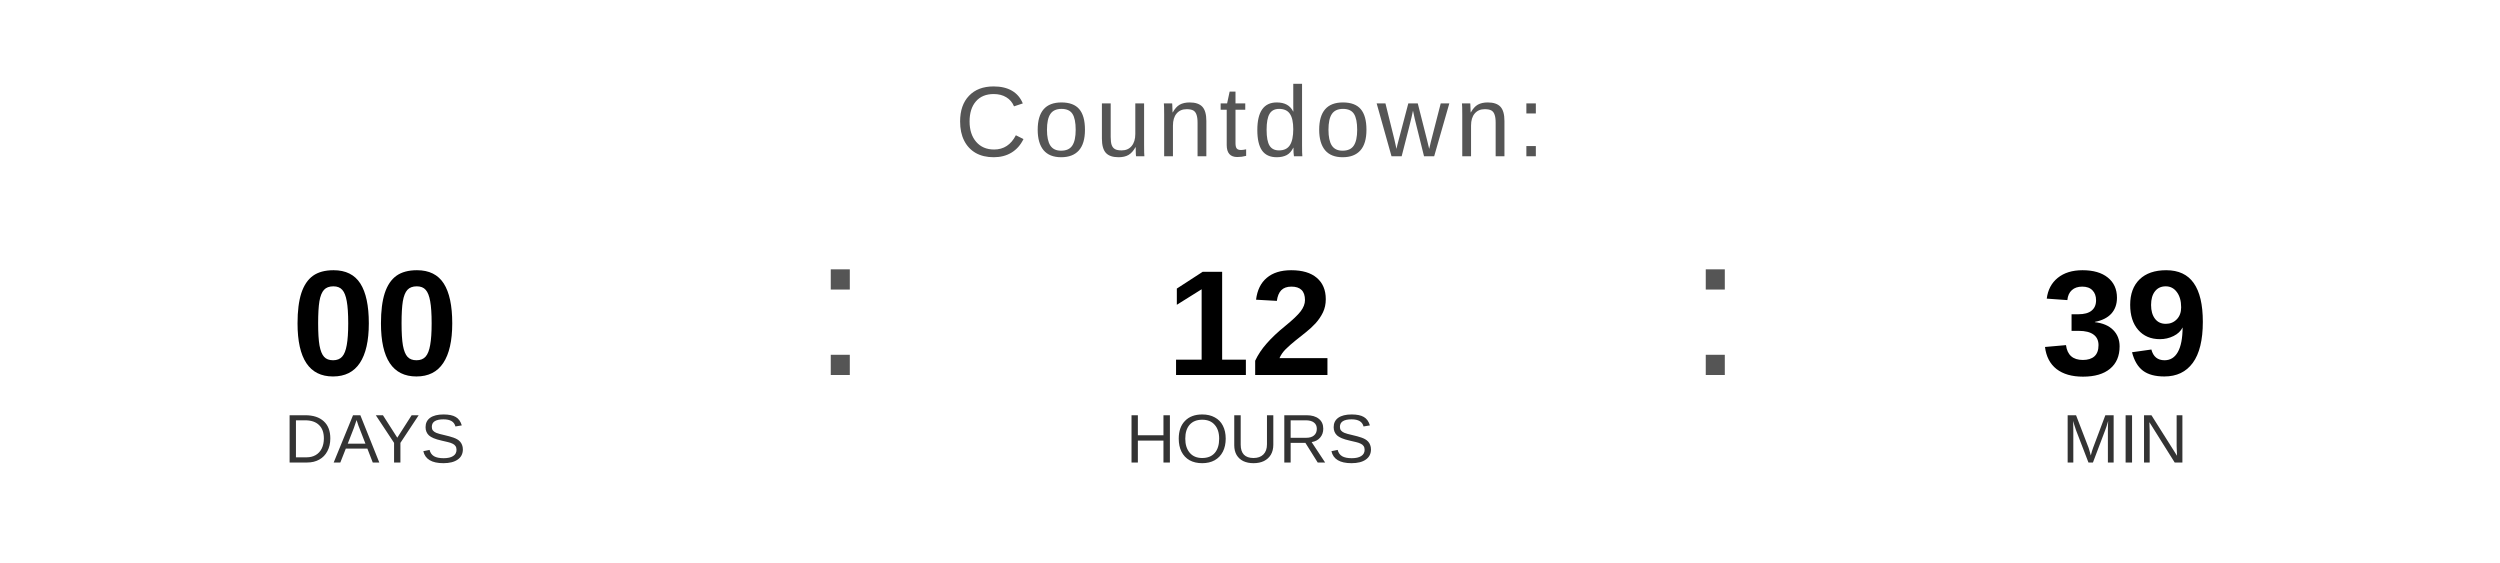
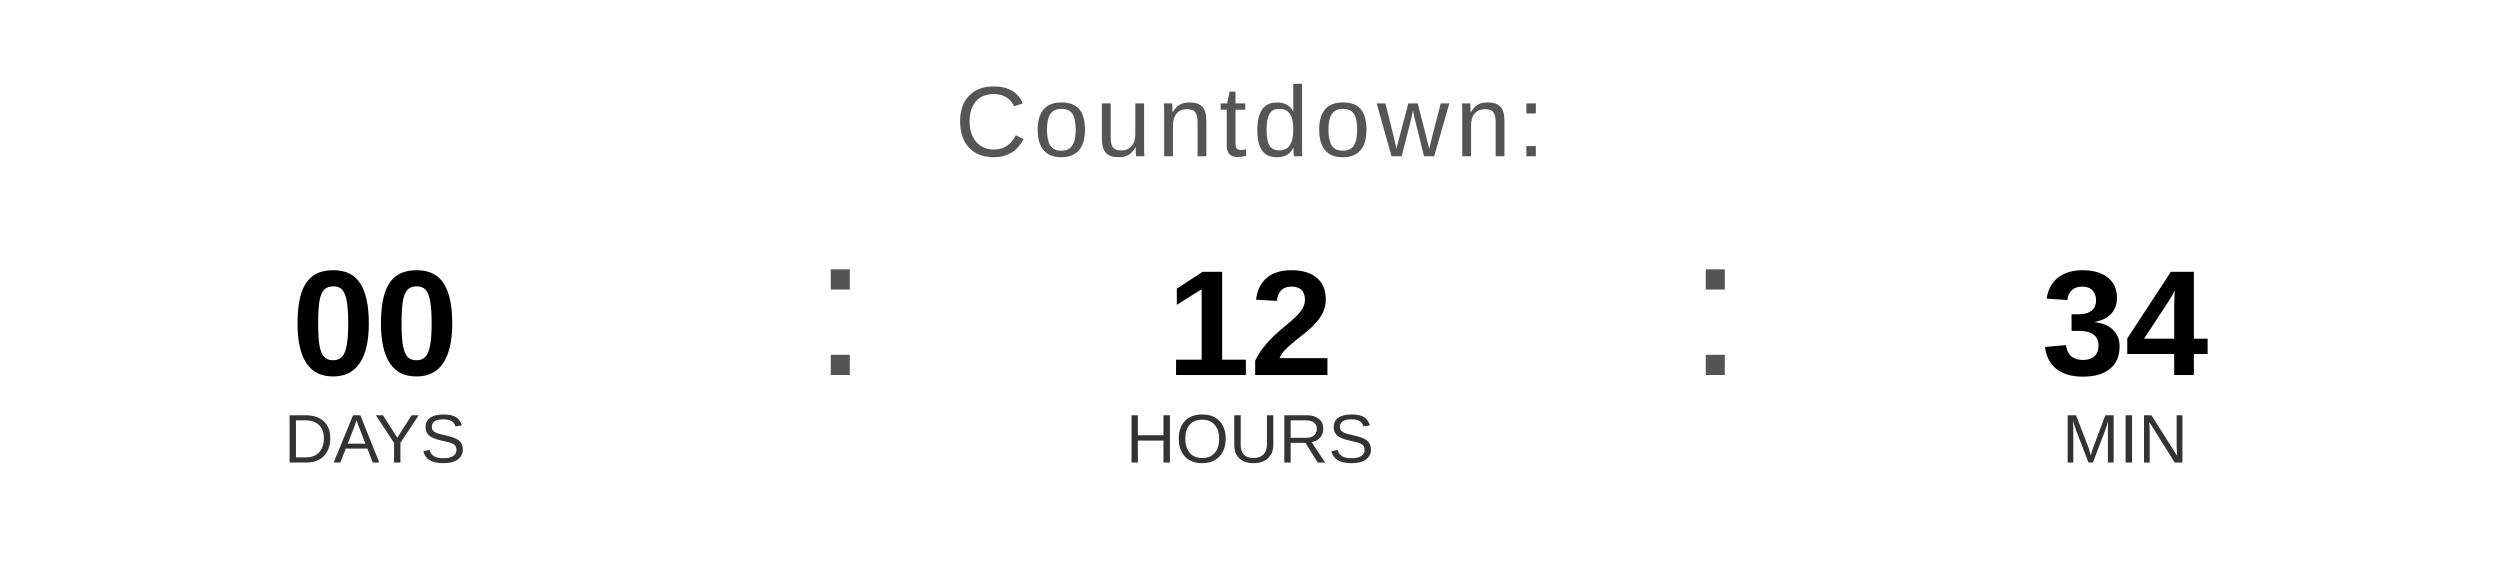
<svg xmlns="http://www.w3.org/2000/svg" width="400" height="90" viewBox="0 0 400 90">
  <text x="200" y="25" font-family="Arial, Helvetica, sans-serif" font-size="16" fill="#555555" text-anchor="middle" letter-spacing="1">
    Countdown:
  </text>
  <text x="60" y="60" font-family="Arial, Helvetica, sans-serif" font-size="24" font-weight="bold" fill="#000000" text-anchor="middle">00</text>
  <text x="60" y="74" font-family="Arial, Helvetica, sans-serif" font-size="11" fill="#333333" text-anchor="middle">DAYS</text>
  <text x="130" y="60" font-family="Arial, sans-serif" font-size="32" fill="#555555">:</text>
  <text x="200" y="60" font-family="Arial, Helvetica, sans-serif" font-size="24" font-weight="bold" fill="#000000" text-anchor="middle">12</text>
  <text x="200" y="74" font-family="Arial, Helvetica, sans-serif" font-size="11" fill="#333333" text-anchor="middle">HOURS</text>
  <text x="270" y="60" font-family="Arial, sans-serif" font-size="32" fill="#555555">:</text>
-   <text x="340" y="60" font-family="Arial, Helvetica, sans-serif" font-size="24" font-weight="bold" fill="#000000" text-anchor="middle">39</text>
+   <text x="340" y="60" font-family="Arial, Helvetica, sans-serif" font-size="24" font-weight="bold" fill="#000000" text-anchor="middle">34</text>
  <text x="340" y="74" font-family="Arial, Helvetica, sans-serif" font-size="11" fill="#333333" text-anchor="middle">MIN</text>
</svg>
